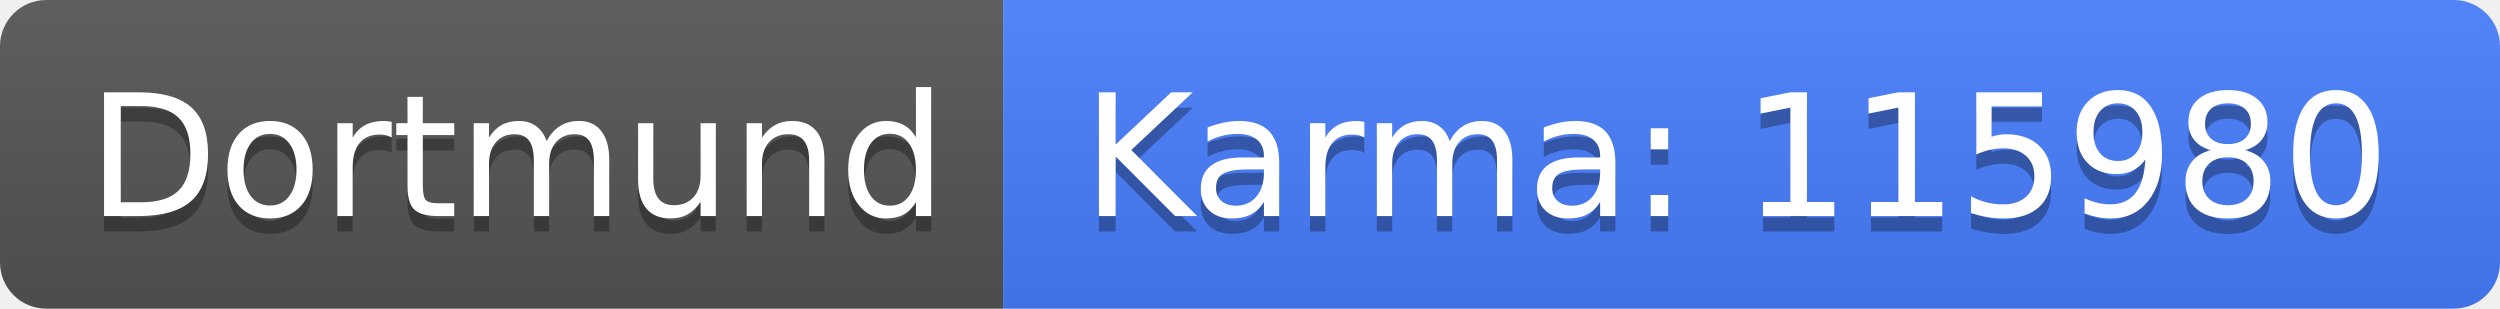
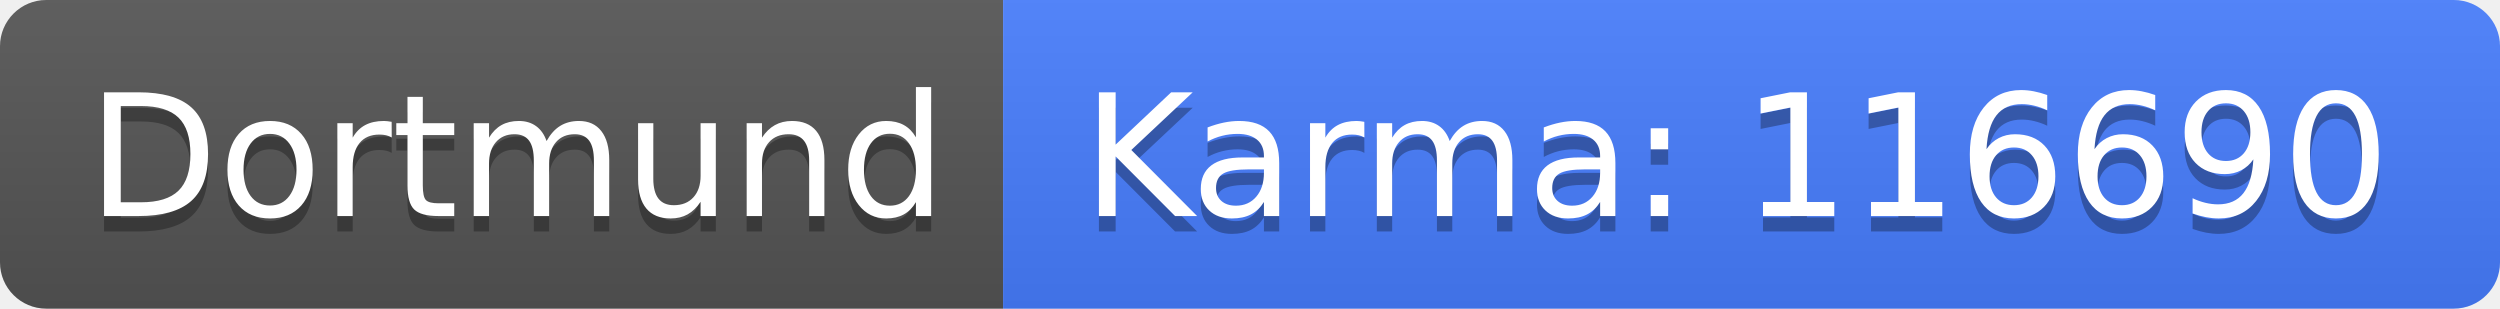
<svg xmlns="http://www.w3.org/2000/svg" width="162" height="20">
  <linearGradient id="b" x2="0" y2="100%">
    <stop offset="0" stop-color="#bbb" stop-opacity=".1" />
    <stop offset="1" stop-opacity=".1" />
  </linearGradient>
  <clipPath id="a">
    <rect width="162" height="20" rx="3" fill="#fff" />
  </clipPath>
  <g clip-path="url(#a)">
    <path fill="#555" d="M0 0h65v20H0z" />
    <path fill="#477eff" d="M65 0h97v20H65z" />
    <path fill="url(#b)" d="M0 0h162v20H0z" />
  </g>
  <g fill="#fff" text-anchor="middle" font-family="DejaVu Sans,Verdana,Geneva,sans-serif" font-size="110">
    <text x="335" y="150" fill="#010101" fill-opacity=".3" transform="scale(.1)" textLength="550">Dortmund</text>
    <text x="335" y="140" transform="scale(.1)" textLength="550">Dortmund</text>
-     <text x="1125" y="150" fill="#010101" fill-opacity=".3" transform="scale(.1)" textLength="870">Karma: 115980</text>
-     <text x="1125" y="140" transform="scale(.1)" textLength="870">Karma: 115980</text>
+     <text x="1125" y="150" fill="#010101" fill-opacity=".3" transform="scale(.1)" textLength="870">Karma: 116690</text>
+     <text x="1125" y="140" transform="scale(.1)" textLength="870">Karma: 116690</text>
  </g>
</svg>
